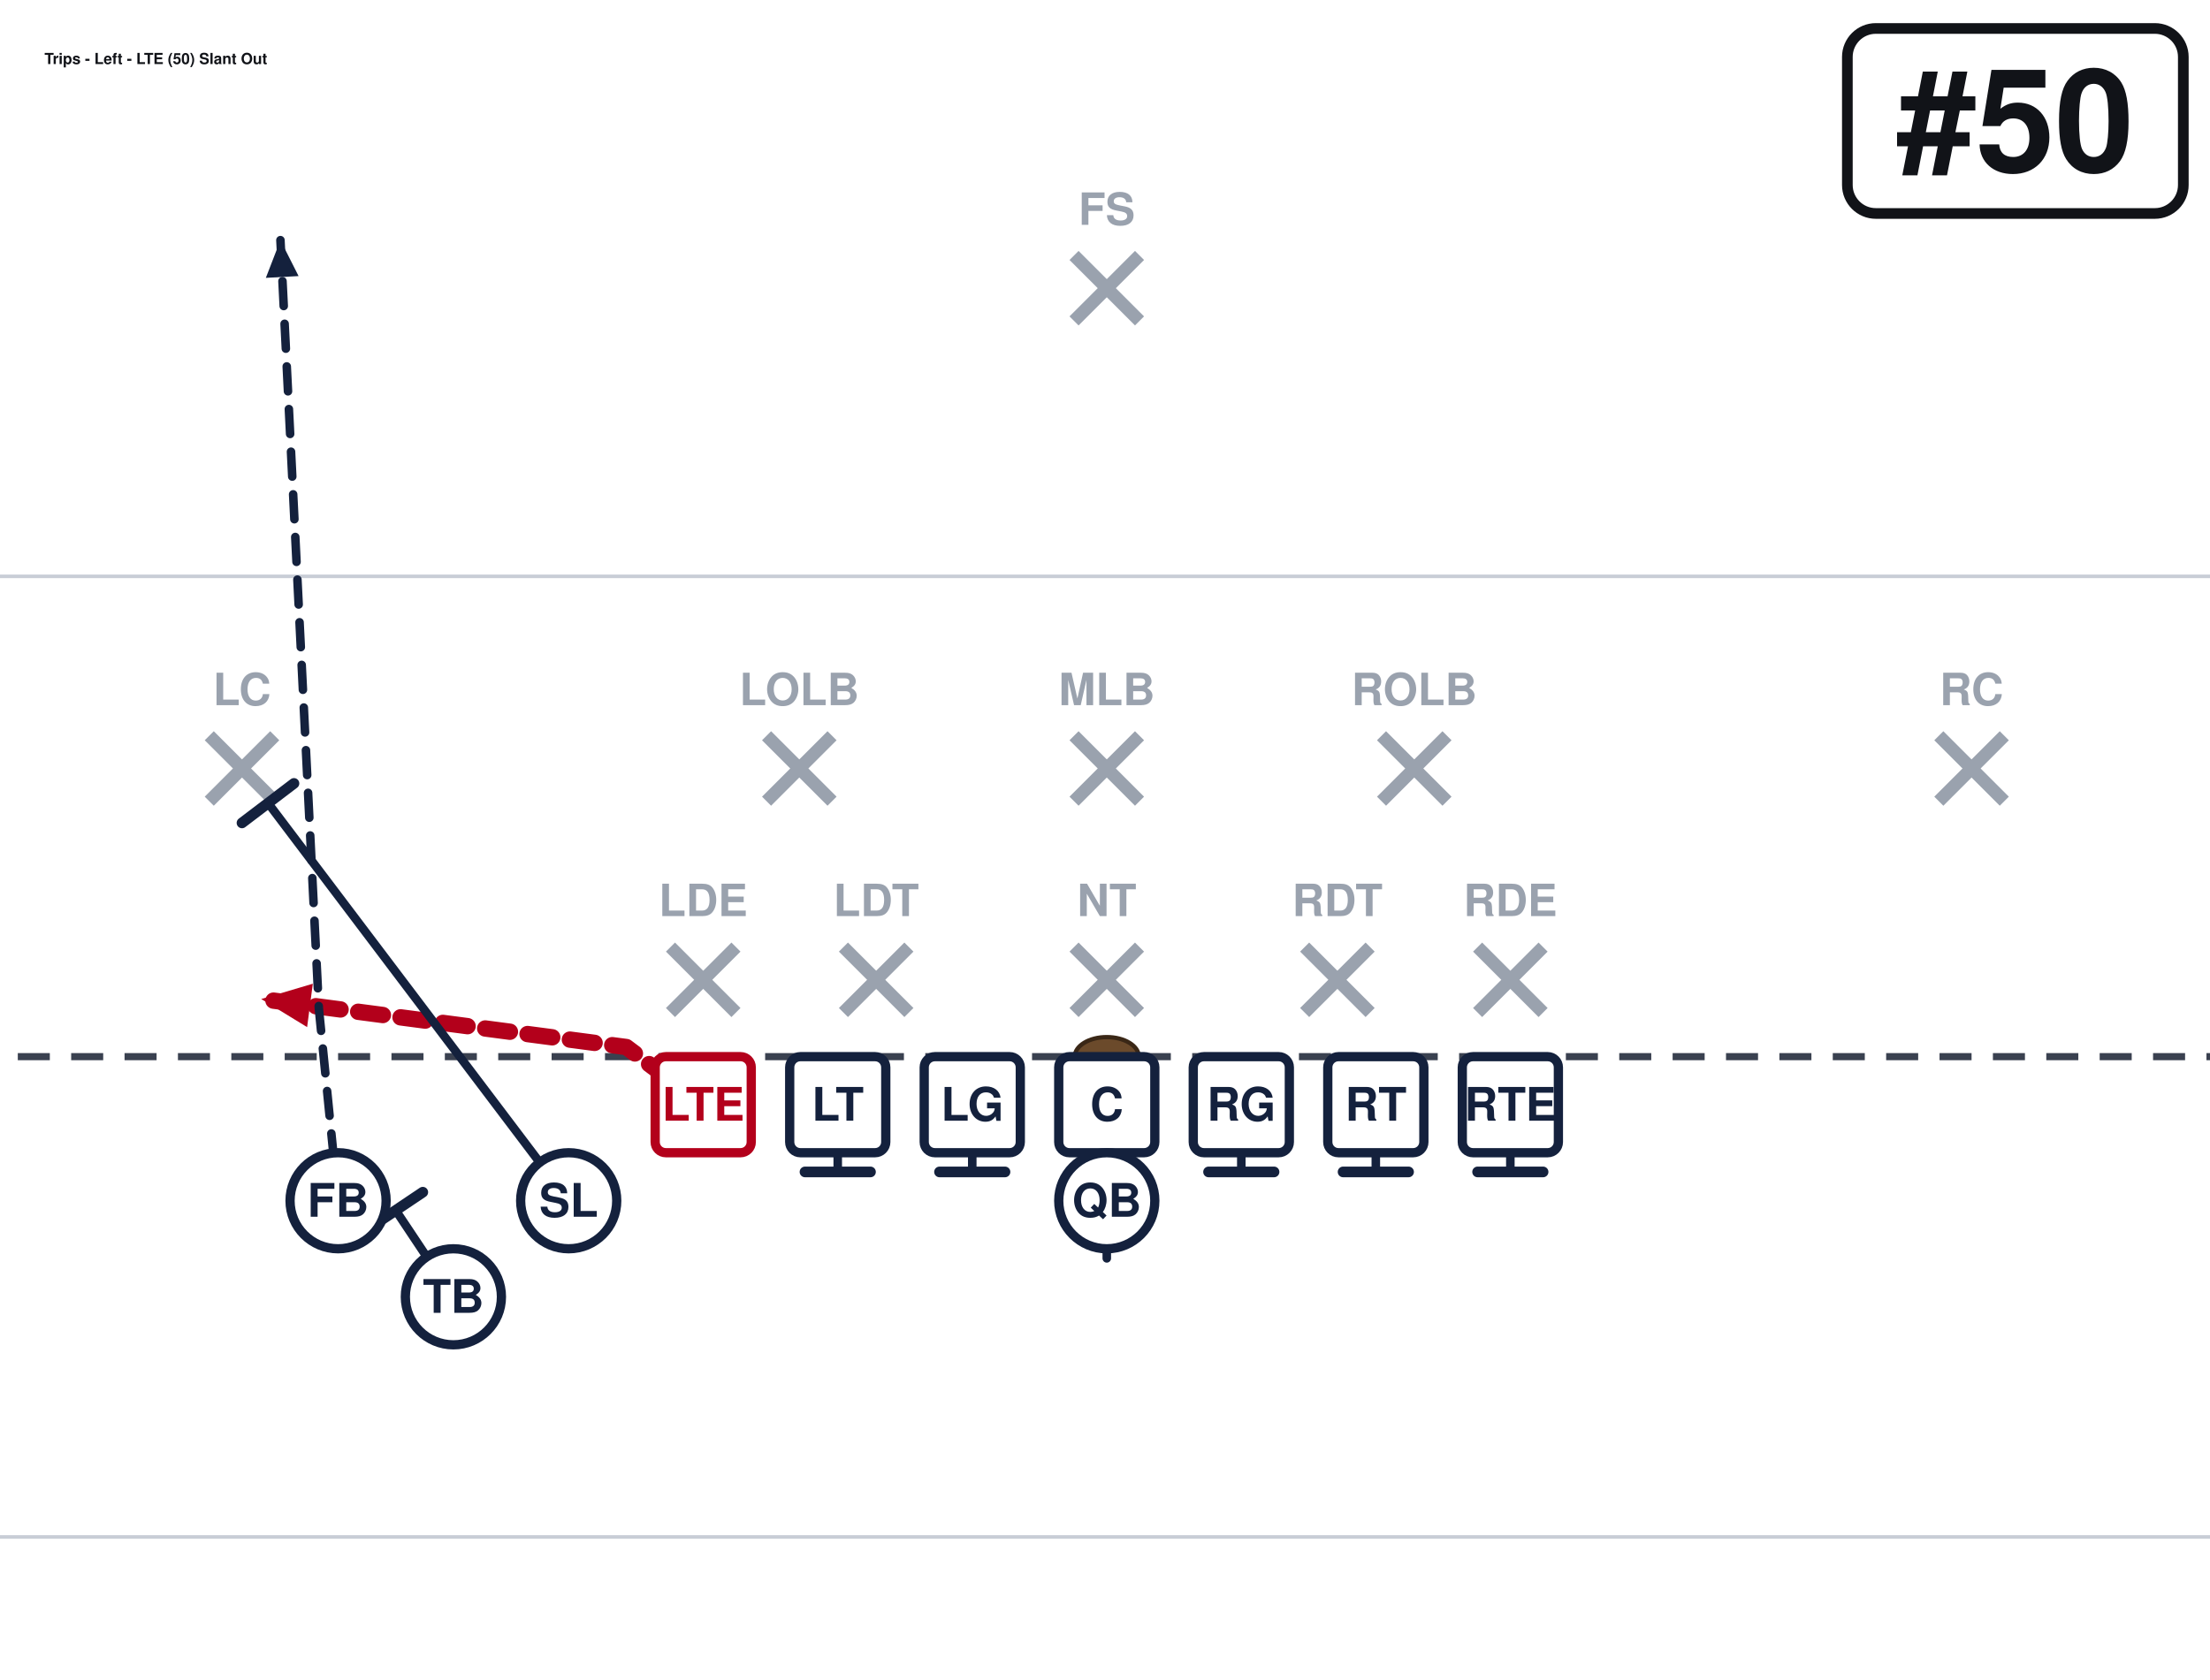
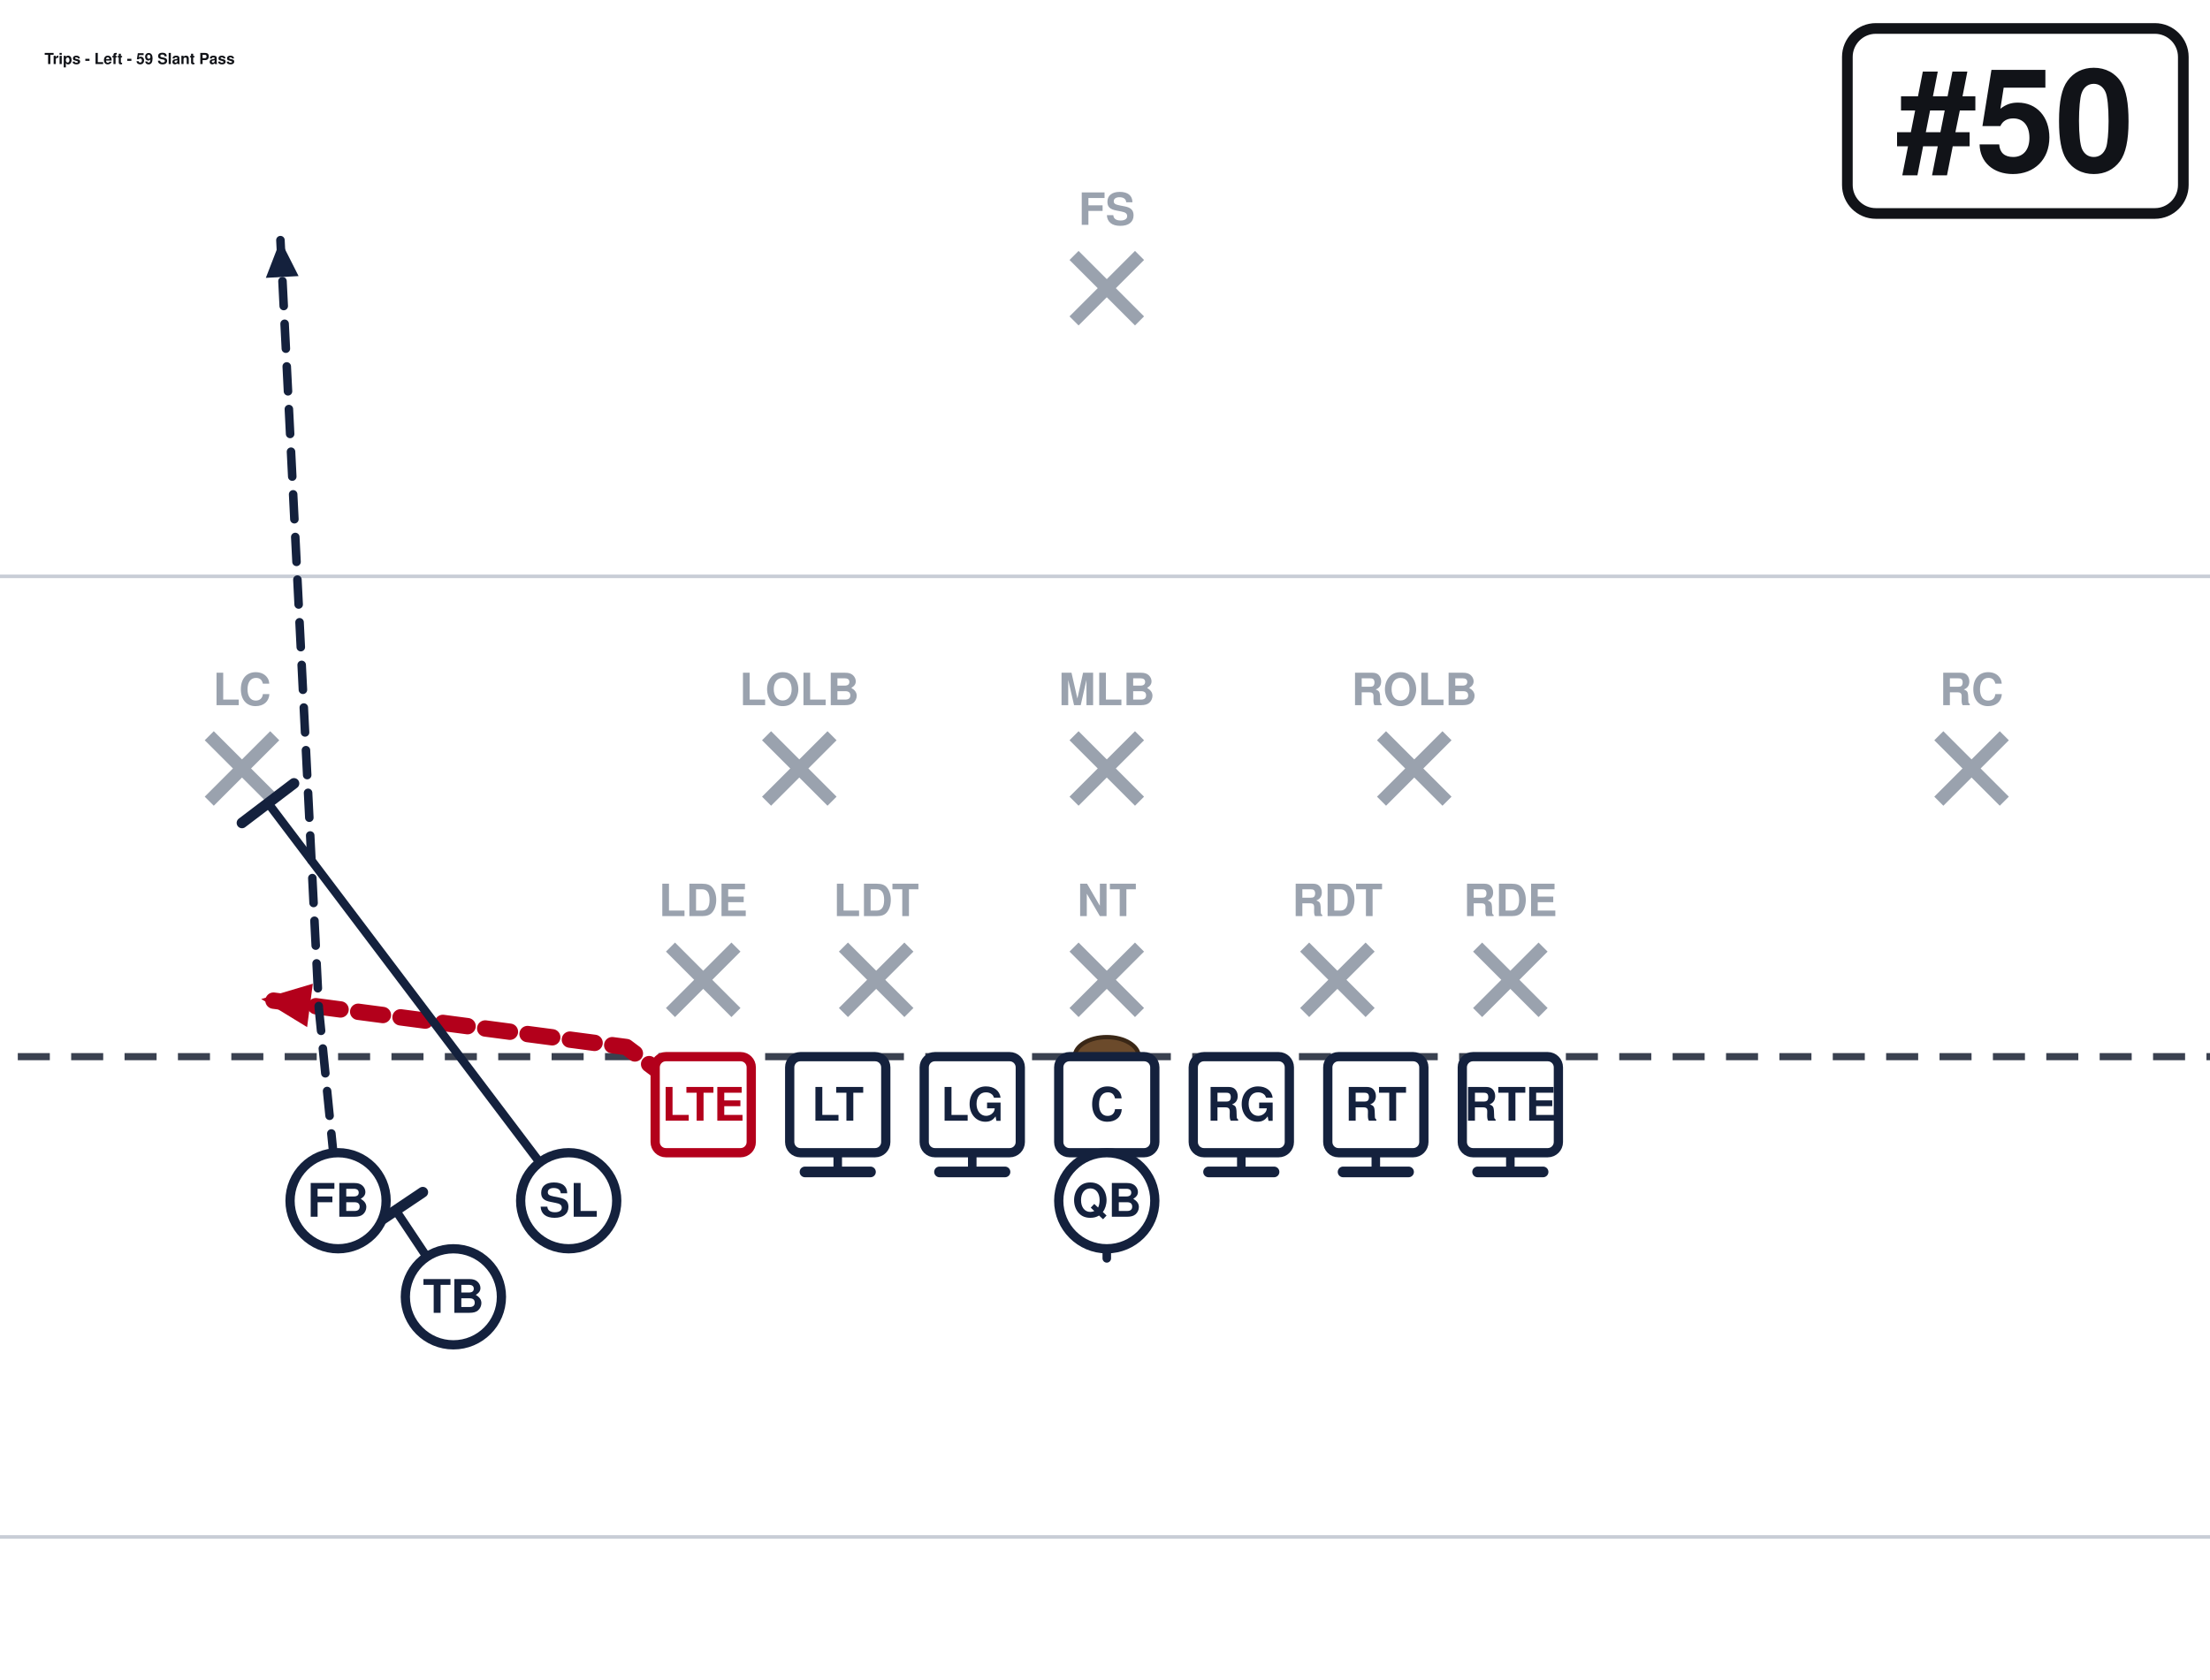
<svg xmlns="http://www.w3.org/2000/svg" width="621" height="472" viewBox="40 27 621 472" font-family="Segoe UI, Helvetica, Arial, sans-serif" role="img">
  <rect x="0" y="0" width="702" height="513" fill="#ffffff" />
  <line x1="0" y1="459.0" x2="702" y2="459.0" stroke="#c8cdd6" stroke-width="1" />
  <line x1="0" y1="189.0" x2="702" y2="189.0" stroke="#c8cdd6" stroke-width="1" />
  <line x1="0" y1="324.0" x2="702" y2="324.0" stroke="#3a4150" stroke-width="2" stroke-dasharray="9 6" />
  <ellipse cx="351.0" cy="324.0" rx="9" ry="5.5" fill="#6b4a2b" stroke="#3a2716" stroke-width="1.2" />
  <line x1="228.4" y1="293.2" x2="246.8" y2="311.6" stroke="#9aa2ae" stroke-width="3.6" />
  <line x1="246.8" y1="293.2" x2="228.4" y2="311.6" stroke="#9aa2ae" stroke-width="3.6" />
  <text x="237.6" y="284.5" text-anchor="middle" font-size="12.5" fill="#9aa2ae" font-weight="600">LDE</text>
  <line x1="277.0" y1="293.2" x2="295.4" y2="311.6" stroke="#9aa2ae" stroke-width="3.6" />
  <line x1="295.4" y1="293.2" x2="277.0" y2="311.6" stroke="#9aa2ae" stroke-width="3.6" />
  <text x="286.2" y="284.5" text-anchor="middle" font-size="12.5" fill="#9aa2ae" font-weight="600">LDT</text>
  <line x1="341.8" y1="293.2" x2="360.2" y2="311.6" stroke="#9aa2ae" stroke-width="3.6" />
  <line x1="360.2" y1="293.2" x2="341.8" y2="311.6" stroke="#9aa2ae" stroke-width="3.6" />
  <text x="351.0" y="284.5" text-anchor="middle" font-size="12.5" fill="#9aa2ae" font-weight="600">NT</text>
  <line x1="406.6" y1="293.2" x2="425.0" y2="311.6" stroke="#9aa2ae" stroke-width="3.6" />
  <line x1="425.0" y1="293.2" x2="406.6" y2="311.6" stroke="#9aa2ae" stroke-width="3.6" />
  <text x="415.8" y="284.5" text-anchor="middle" font-size="12.5" fill="#9aa2ae" font-weight="600">RDT</text>
  <line x1="455.2" y1="293.2" x2="473.6" y2="311.6" stroke="#9aa2ae" stroke-width="3.6" />
  <line x1="473.6" y1="293.2" x2="455.2" y2="311.6" stroke="#9aa2ae" stroke-width="3.6" />
  <text x="464.4" y="284.5" text-anchor="middle" font-size="12.5" fill="#9aa2ae" font-weight="600">RDE</text>
  <line x1="255.4" y1="233.8" x2="273.8" y2="252.2" stroke="#9aa2ae" stroke-width="3.6" />
  <line x1="273.8" y1="233.8" x2="255.4" y2="252.2" stroke="#9aa2ae" stroke-width="3.6" />
  <text x="264.6" y="225.2" text-anchor="middle" font-size="12.5" fill="#9aa2ae" font-weight="600">LOLB</text>
  <line x1="341.8" y1="233.8" x2="360.2" y2="252.2" stroke="#9aa2ae" stroke-width="3.6" />
  <line x1="360.2" y1="233.8" x2="341.8" y2="252.2" stroke="#9aa2ae" stroke-width="3.6" />
  <text x="351.0" y="225.2" text-anchor="middle" font-size="12.5" fill="#9aa2ae" font-weight="600">MLB</text>
  <line x1="428.2" y1="233.8" x2="446.6" y2="252.2" stroke="#9aa2ae" stroke-width="3.6" />
  <line x1="446.6" y1="233.8" x2="428.2" y2="252.2" stroke="#9aa2ae" stroke-width="3.6" />
  <text x="437.4" y="225.2" text-anchor="middle" font-size="12.5" fill="#9aa2ae" font-weight="600">ROLB</text>
  <line x1="98.8" y1="233.8" x2="117.2" y2="252.2" stroke="#9aa2ae" stroke-width="3.6" />
  <line x1="117.2" y1="233.8" x2="98.8" y2="252.2" stroke="#9aa2ae" stroke-width="3.6" />
  <text x="108.0" y="225.2" text-anchor="middle" font-size="12.5" fill="#9aa2ae" font-weight="600">LC</text>
  <line x1="584.8" y1="233.8" x2="603.2" y2="252.2" stroke="#9aa2ae" stroke-width="3.6" />
  <line x1="603.2" y1="233.8" x2="584.8" y2="252.2" stroke="#9aa2ae" stroke-width="3.6" />
  <text x="594.0" y="225.2" text-anchor="middle" font-size="12.5" fill="#9aa2ae" font-weight="600">RC</text>
  <line x1="341.8" y1="98.8" x2="360.2" y2="117.2" stroke="#9aa2ae" stroke-width="3.6" />
  <line x1="360.2" y1="98.8" x2="341.8" y2="117.2" stroke="#9aa2ae" stroke-width="3.6" />
  <text x="351.0" y="90.2" text-anchor="middle" font-size="12.5" fill="#9aa2ae" font-weight="600">FS</text>
  <path d="M237.6,337.5 L216.0,321.3 L113.4,307.8" fill="none" stroke="#b3001b" stroke-width="4.6" stroke-linecap="round" stroke-linejoin="round" stroke-dasharray="7 5" />
  <polygon points="113.4,307.8 127.9,303.5 126.3,315.7" fill="#b3001b" />
  <path d="M275.4,337.5 L275.4,356.4" fill="none" stroke="#14213d" stroke-width="2.4" stroke-linecap="round" stroke-linejoin="round" />
  <line x1="284.6" y1="356.4" x2="266.2" y2="356.4" stroke="#14213d" stroke-width="3.0" stroke-linecap="round" />
  <path d="M313.2,337.5 L313.2,356.4" fill="none" stroke="#14213d" stroke-width="2.4" stroke-linecap="round" stroke-linejoin="round" />
  <line x1="322.4" y1="356.4" x2="304.0" y2="356.4" stroke="#14213d" stroke-width="3.0" stroke-linecap="round" />
  <path d="M351.0,337.5 L351.0,356.4" fill="none" stroke="#14213d" stroke-width="2.4" stroke-linecap="round" stroke-linejoin="round" />
  <line x1="360.2" y1="356.4" x2="341.8" y2="356.4" stroke="#14213d" stroke-width="3.0" stroke-linecap="round" />
  <path d="M388.8,337.5 L388.8,356.4" fill="none" stroke="#14213d" stroke-width="2.4" stroke-linecap="round" stroke-linejoin="round" />
  <line x1="398.0" y1="356.4" x2="379.6" y2="356.4" stroke="#14213d" stroke-width="3.0" stroke-linecap="round" />
  <path d="M426.6,337.5 L426.6,356.4" fill="none" stroke="#14213d" stroke-width="2.4" stroke-linecap="round" stroke-linejoin="round" />
  <line x1="435.8" y1="356.4" x2="417.4" y2="356.4" stroke="#14213d" stroke-width="3.0" stroke-linecap="round" />
  <path d="M464.4,337.5 L464.4,356.4" fill="none" stroke="#14213d" stroke-width="2.4" stroke-linecap="round" stroke-linejoin="round" />
  <line x1="473.6" y1="356.4" x2="455.2" y2="356.4" stroke="#14213d" stroke-width="3.0" stroke-linecap="round" />
  <path d="M199.8,364.5 L115.3,252.7" fill="none" stroke="#14213d" stroke-width="2.4" stroke-linecap="round" stroke-linejoin="round" />
  <line x1="108.0" y1="258.3" x2="122.6" y2="247.2" stroke="#14213d" stroke-width="3.0" stroke-linecap="round" />
  <path d="M351.0,364.5 L351.0,380.7" fill="none" stroke="#14213d" stroke-width="2.4" stroke-linecap="round" stroke-linejoin="round" stroke-dasharray="7 5" />
  <polygon points="351.0,380.7 346.4,370.3 355.6,370.3" fill="#14213d" />
  <path d="M135.0,364.5 L129.6,310.5 L124.2,202.5 L118.8,94.5" fill="none" stroke="#14213d" stroke-width="2.4" stroke-linecap="round" stroke-linejoin="round" stroke-dasharray="7 5" />
  <polygon points="118.8,94.5 123.9,104.6 114.7,105.1" fill="#14213d" />
  <path d="M167.4,391.5 L151.2,367.2" fill="none" stroke="#14213d" stroke-width="2.4" stroke-linecap="round" stroke-linejoin="round" />
  <line x1="143.6" y1="372.3" x2="158.8" y2="362.1" stroke="#14213d" stroke-width="3.0" stroke-linecap="round" />
  <rect x="224.1" y="324.0" width="27.0" height="27.0" rx="3" fill="#ffffff" stroke="#b3001b" stroke-width="2.6" />
  <text x="237.6" y="342.0" text-anchor="middle" font-size="13" font-weight="700" fill="#b3001b">LTE</text>
  <rect x="261.9" y="324.0" width="27.0" height="27.0" rx="3" fill="#ffffff" stroke="#14213d" stroke-width="2.6" />
  <text x="275.4" y="342.0" text-anchor="middle" font-size="13" font-weight="700" fill="#14213d">LT</text>
  <rect x="299.7" y="324.0" width="27.0" height="27.0" rx="3" fill="#ffffff" stroke="#14213d" stroke-width="2.6" />
  <text x="313.2" y="342.0" text-anchor="middle" font-size="13" font-weight="700" fill="#14213d">LG</text>
  <rect x="337.5" y="324.0" width="27.0" height="27.0" rx="3" fill="#ffffff" stroke="#14213d" stroke-width="2.6" />
  <text x="351.0" y="342.0" text-anchor="middle" font-size="13" font-weight="700" fill="#14213d">C</text>
  <rect x="375.3" y="324.0" width="27.0" height="27.0" rx="3" fill="#ffffff" stroke="#14213d" stroke-width="2.6" />
  <text x="388.8" y="342.0" text-anchor="middle" font-size="13" font-weight="700" fill="#14213d">RG</text>
  <rect x="413.1" y="324.0" width="27.0" height="27.0" rx="3" fill="#ffffff" stroke="#14213d" stroke-width="2.6" />
  <text x="426.6" y="342.0" text-anchor="middle" font-size="13" font-weight="700" fill="#14213d">RT</text>
  <rect x="450.9" y="324.0" width="27.0" height="27.0" rx="3" fill="#ffffff" stroke="#14213d" stroke-width="2.6" />
  <text x="464.4" y="342.0" text-anchor="middle" font-size="13" font-weight="700" fill="#14213d">RTE</text>
  <circle cx="199.8" cy="364.5" r="13.5" fill="#ffffff" stroke="#14213d" stroke-width="2.6" />
  <text x="199.8" y="369.0" text-anchor="middle" font-size="13" font-weight="700" fill="#14213d">SL</text>
  <circle cx="167.4" cy="391.5" r="13.5" fill="#ffffff" stroke="#14213d" stroke-width="2.6" />
  <text x="167.4" y="396.0" text-anchor="middle" font-size="13" font-weight="700" fill="#14213d">TB</text>
  <circle cx="135.0" cy="364.5" r="13.5" fill="#ffffff" stroke="#14213d" stroke-width="2.6" />
  <text x="135.0" y="369.0" text-anchor="middle" font-size="13" font-weight="700" fill="#14213d">FB</text>
  <circle cx="351.0" cy="364.5" r="13.5" fill="#ffffff" stroke="#14213d" stroke-width="2.6" />
  <text x="351.0" y="369.0" text-anchor="middle" font-size="13" font-weight="700" fill="#14213d">QB</text>
  <rect x="559.1" y="35.0" width="94.4" height="52.0" rx="8" fill="#ffffff" stroke="#111318" stroke-width="3" />
  <text x="606.3" y="75.0" text-anchor="middle" font-size="40" font-weight="800" fill="#111318">#50</text>
-   <text x="52.5" y="45.0" font-size="4.3" font-weight="700" fill="#111318">Trips - Left - LTE (50) Slant Out</text>
+   <text x="52.5" y="45.0" font-size="4.3" font-weight="700" fill="#111318">Trips - Left - 59 Slant Pass</text>
</svg>
